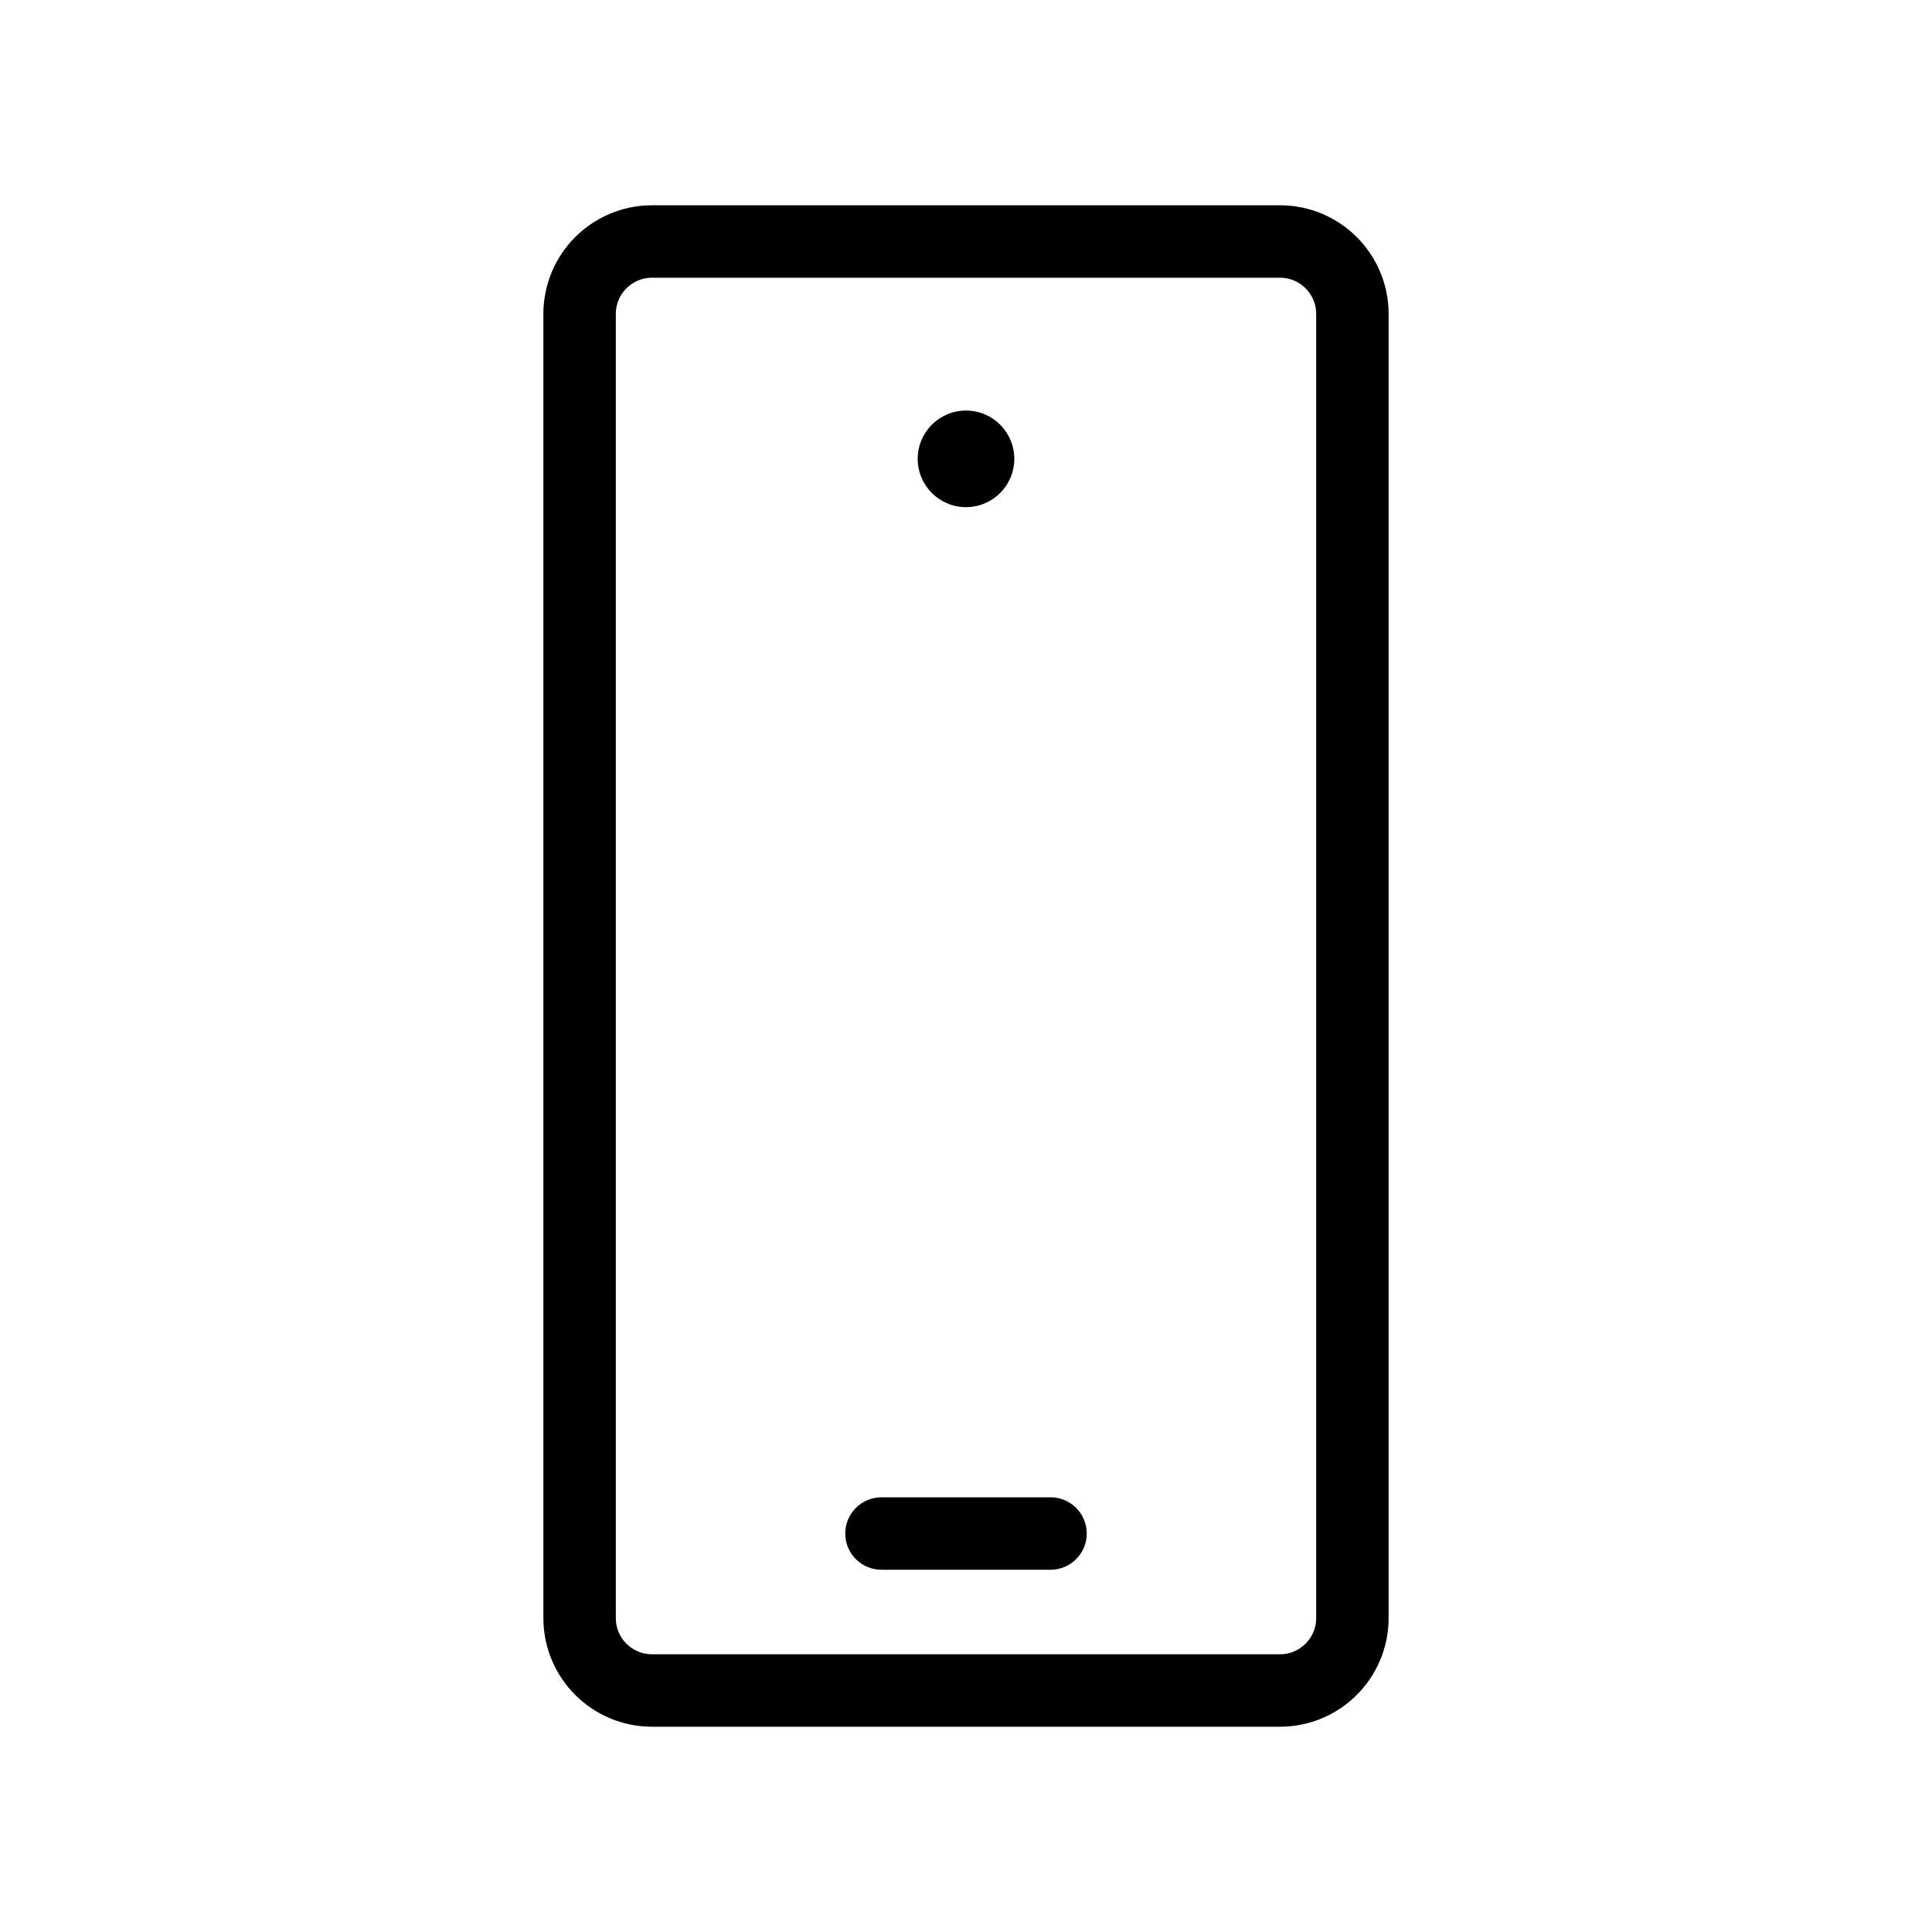
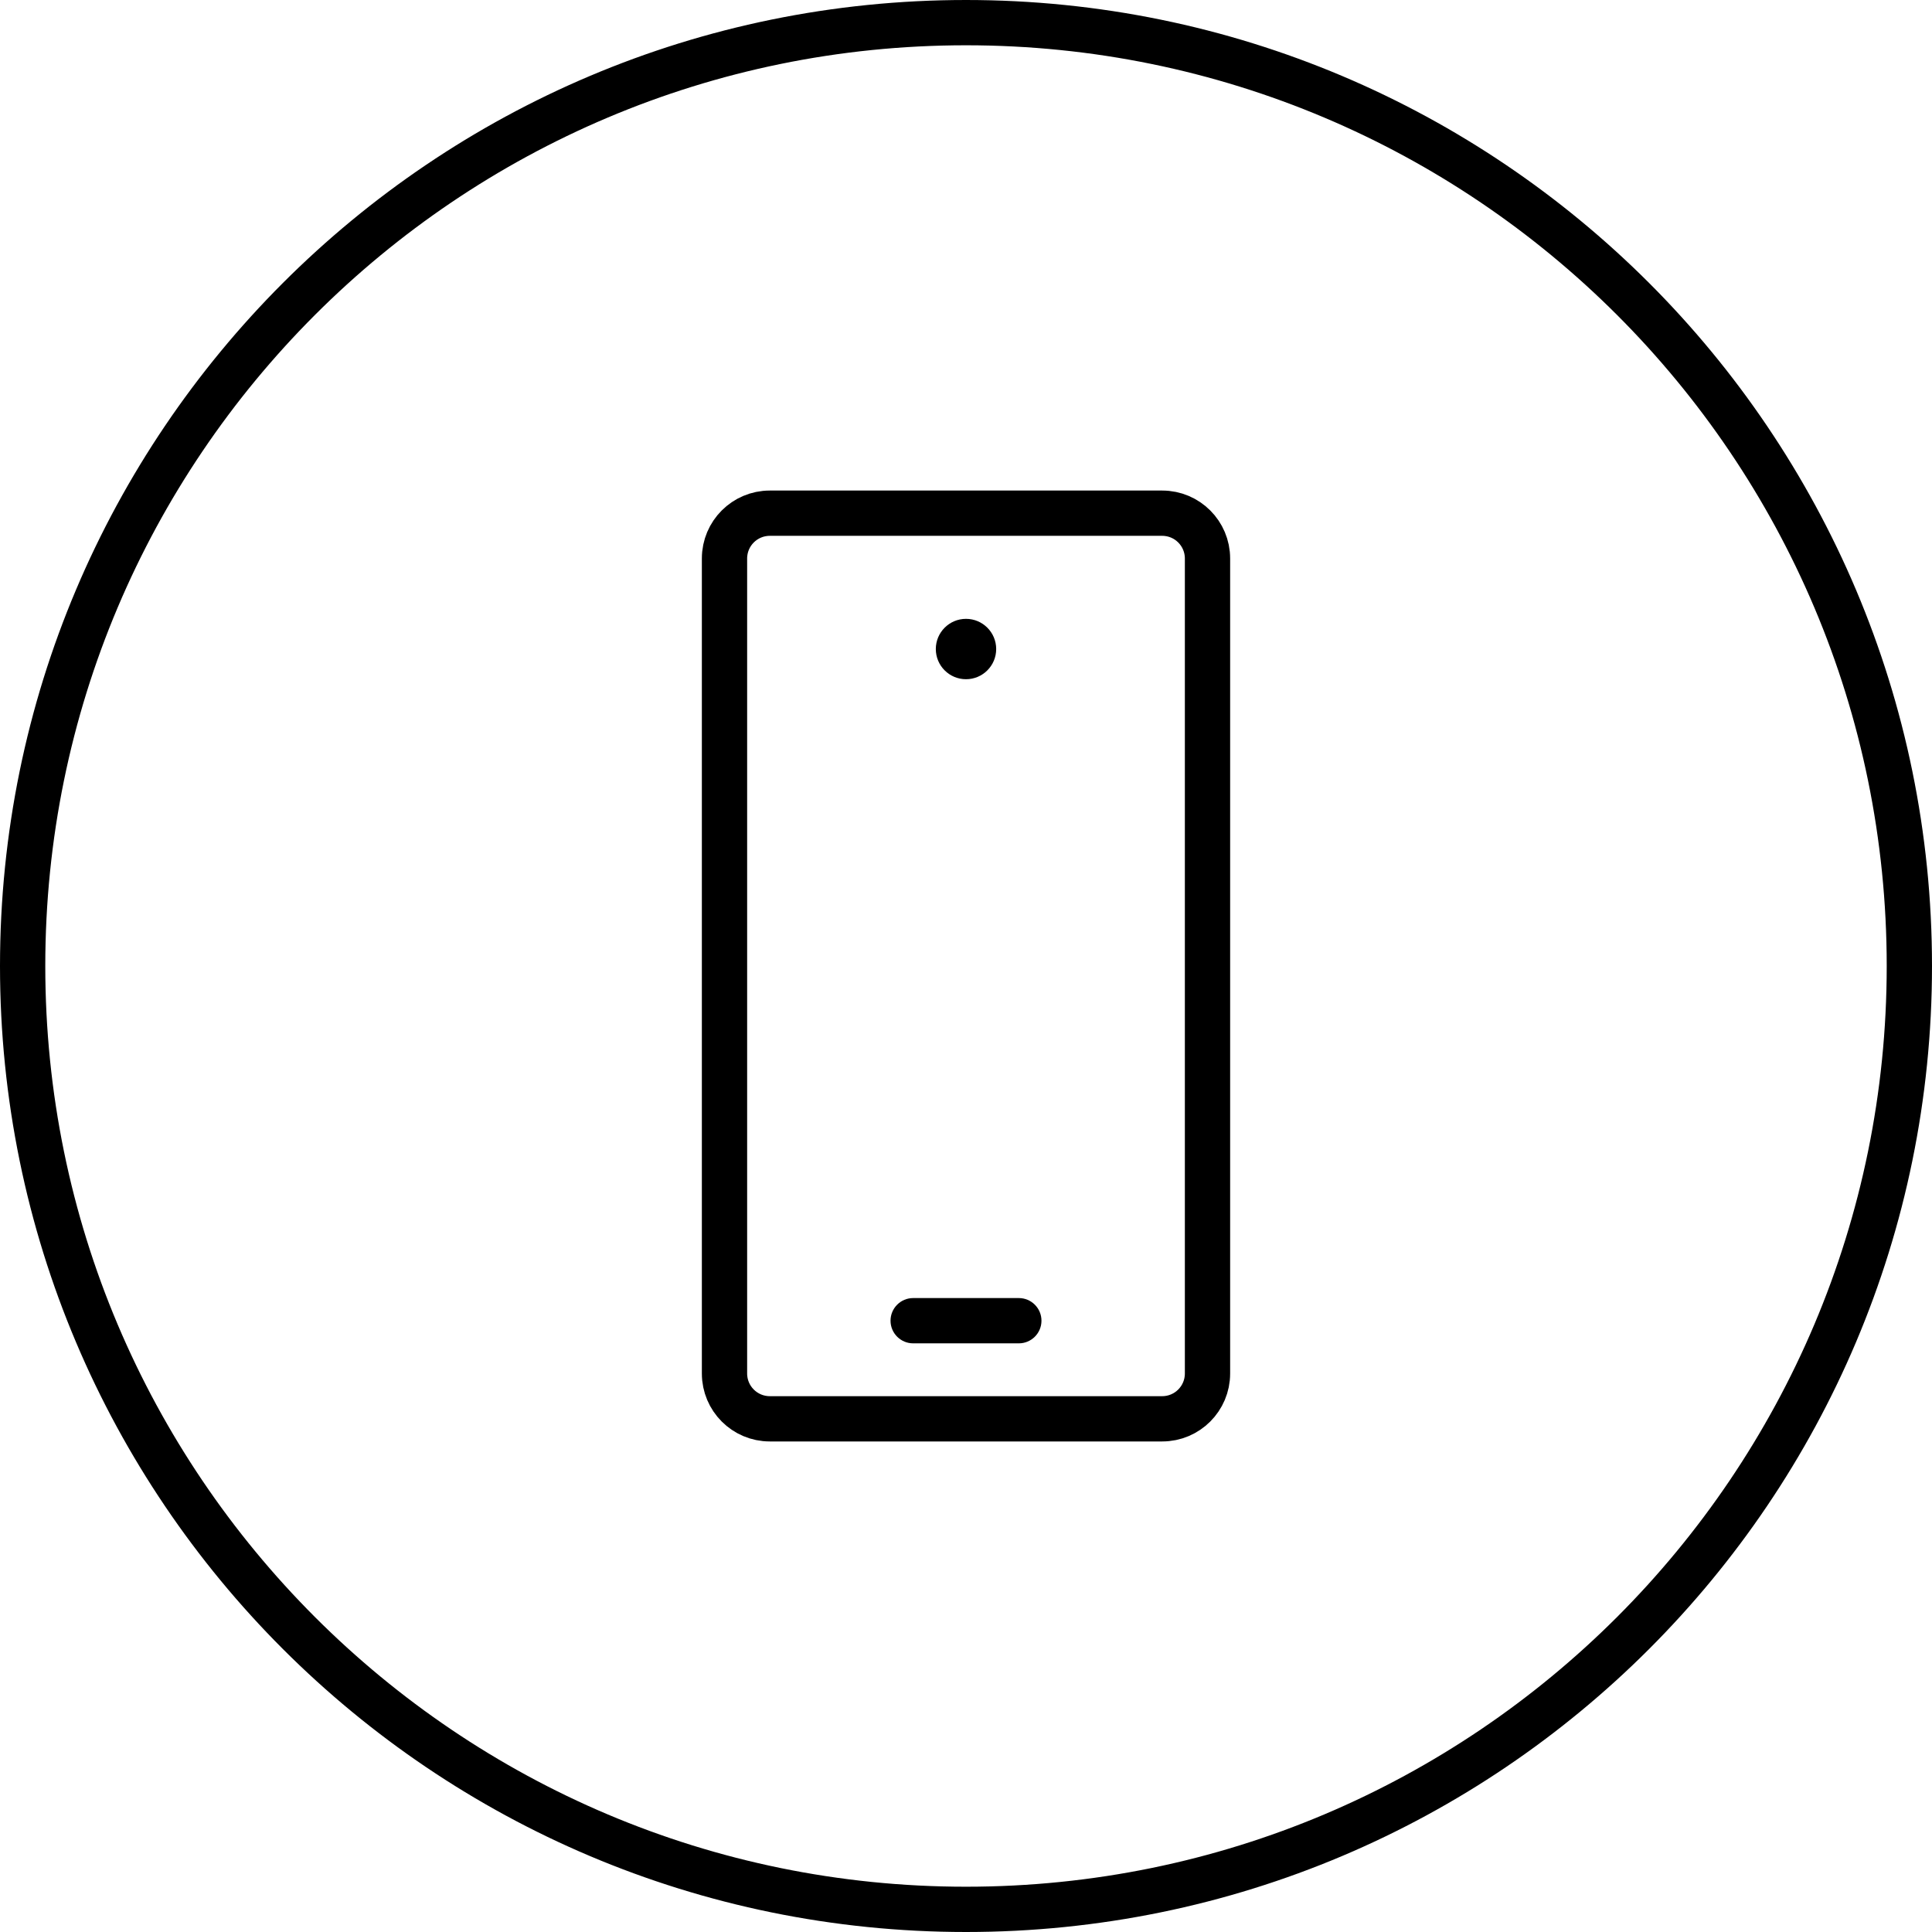
- <svg xmlns="http://www.w3.org/2000/svg" id="img_Mobile_80" width="80" height="80" viewBox="0 0 80 80">
-   <g id="ic" transform="translate(24 10)">
-     <path id="Rectangle" d="M0,3A3,3,0,0,1,3,0H29a3,3,0,0,1,3,3V57a3,3,0,0,1-3,3H3a3,3,0,0,1-3-3Z" fill="none" stroke="#000" stroke-linecap="round" stroke-linejoin="round" stroke-miterlimit="10" stroke-width="3" />
-     <path id="Path" d="M2,0A2,2,0,1,0,4,2,2,2,0,0,0,2,0Z" transform="translate(14 7)" />
-     <rect id="Rectangle-2" data-name="Rectangle" width="10" height="3" rx="1.5" transform="translate(11 52)" />
+ <svg xmlns="http://www.w3.org/2000/svg" width="64" height="64" viewBox="0 0 64 64">
+   <g fill="none" fill-rule="evenodd">
+     <g>
+       <g>
+         <g>
+           <g>
+             <g stroke="#000" stroke-width="1.5" transform="translate(-128 -2749) translate(128 414) translate(0 2335)">
+               <rect width="62.5" height="62.5" x=".75" y=".75" rx="31.25" />
+             </g>
+             <g>
+               <g transform="translate(-128 -2749) translate(128 414) translate(0 2335) translate(12 12) translate(12 5)">
+                 <path stroke="#000" stroke-linecap="round" stroke-linejoin="round" stroke-width="1.5" d="M1.5 0h13c.828 0 1.5.672 1.5 1.5v27c0 .828-.672 1.5-1.5 1.5h-13C.672 30 0 29.328 0 28.5v-27C0 .672.672 0 1.5 0z" />
+                 <path fill="#000" fill-rule="nonzero" d="M8 3.5c-.552 0-1 .448-1 1s.448 1 1 1 1-.448 1-1-.448-1-1-1z" />
+                 <rect width="5" height="1.5" x="5.5" y="26" fill="#000" rx=".75" />
+               </g>
+             </g>
+           </g>
+         </g>
+       </g>
+     </g>
  </g>
</svg>
